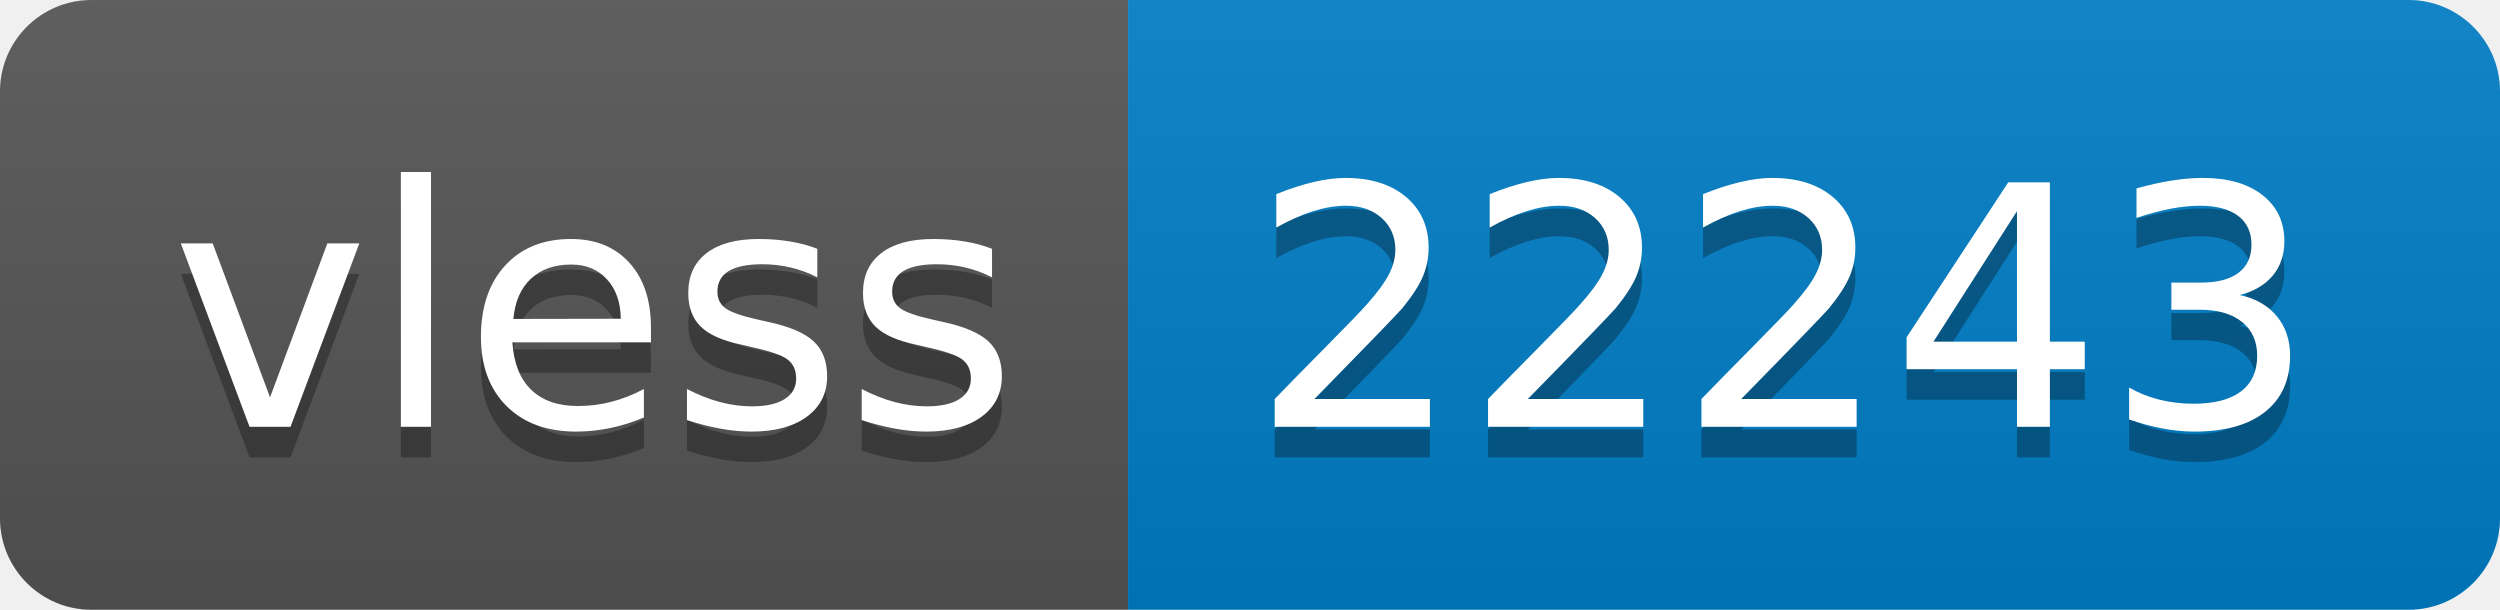
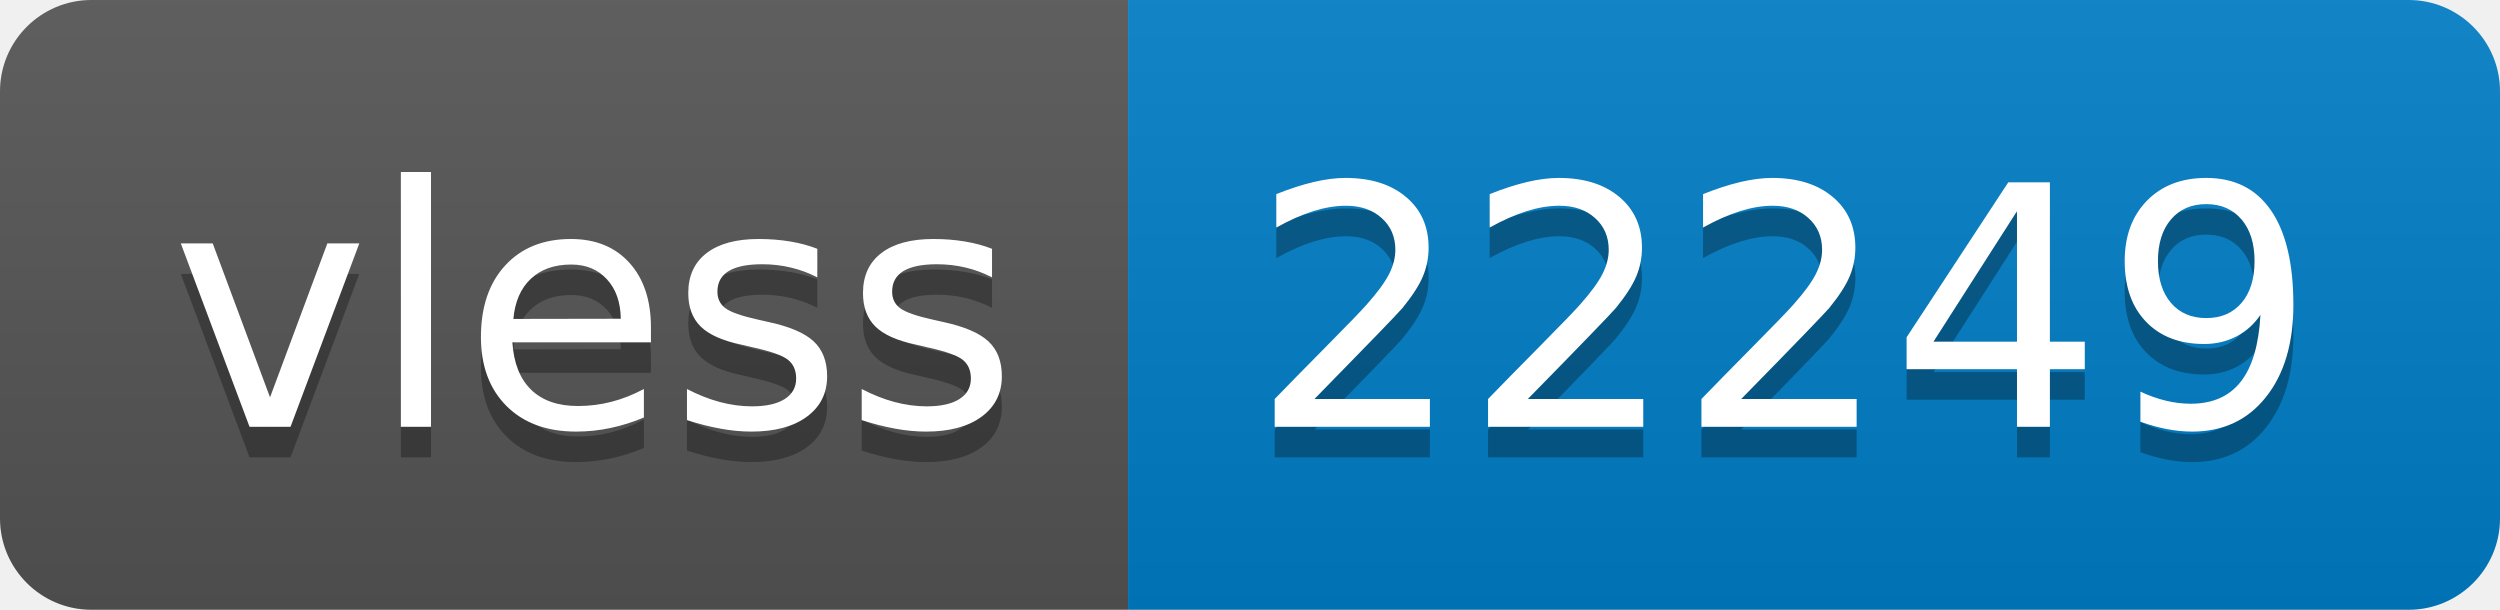
- <svg xmlns="http://www.w3.org/2000/svg" width="82" height="20" role="img" aria-label="vless: 22243">
+ <svg xmlns="http://www.w3.org/2000/svg" width="82" height="20" role="img" aria-label="vless: 22249">
  <linearGradient id="s" x2="0" y2="100%">
    <stop offset="0" stop-color="#bbb" stop-opacity=".1" />
    <stop offset="1" stop-opacity=".1" />
  </linearGradient>
  <clipPath id="r">
    <rect width="82" height="20" rx="3" fill="#fff" />
  </clipPath>
  <g clip-path="url(#r)">
    <rect width="37" height="20" fill="#555" />
    <rect x="37" width="45" height="20" fill="#007ec6" />
    <rect width="82" height="20" fill="url(#s)" />
  </g>
  <g fill="#fff" text-anchor="middle" font-family="Verdana,Geneva,DejaVu Sans,sans-serif" text-rendering="geometricPrecision" font-size="110">
    <text aria-hidden="true" x="195" y="150" fill="#010101" fill-opacity=".3" transform="scale(.1)" textLength="270">vless</text>
    <text x="195" y="140" transform="scale(.1)" fill="#fff" textLength="270">vless</text>
-     <text aria-hidden="true" x="585" y="150" fill="#010101" fill-opacity=".3" transform="scale(.1)" textLength="350">22243</text>
-     <text x="585" y="140" transform="scale(.1)" fill="#fff" textLength="350">22243</text>
+     <text aria-hidden="true" x="585" y="150" fill="#010101" fill-opacity=".3" transform="scale(.1)" textLength="350">22249</text>
+     <text x="585" y="140" transform="scale(.1)" fill="#fff" textLength="350">22249</text>
  </g>
</svg>
